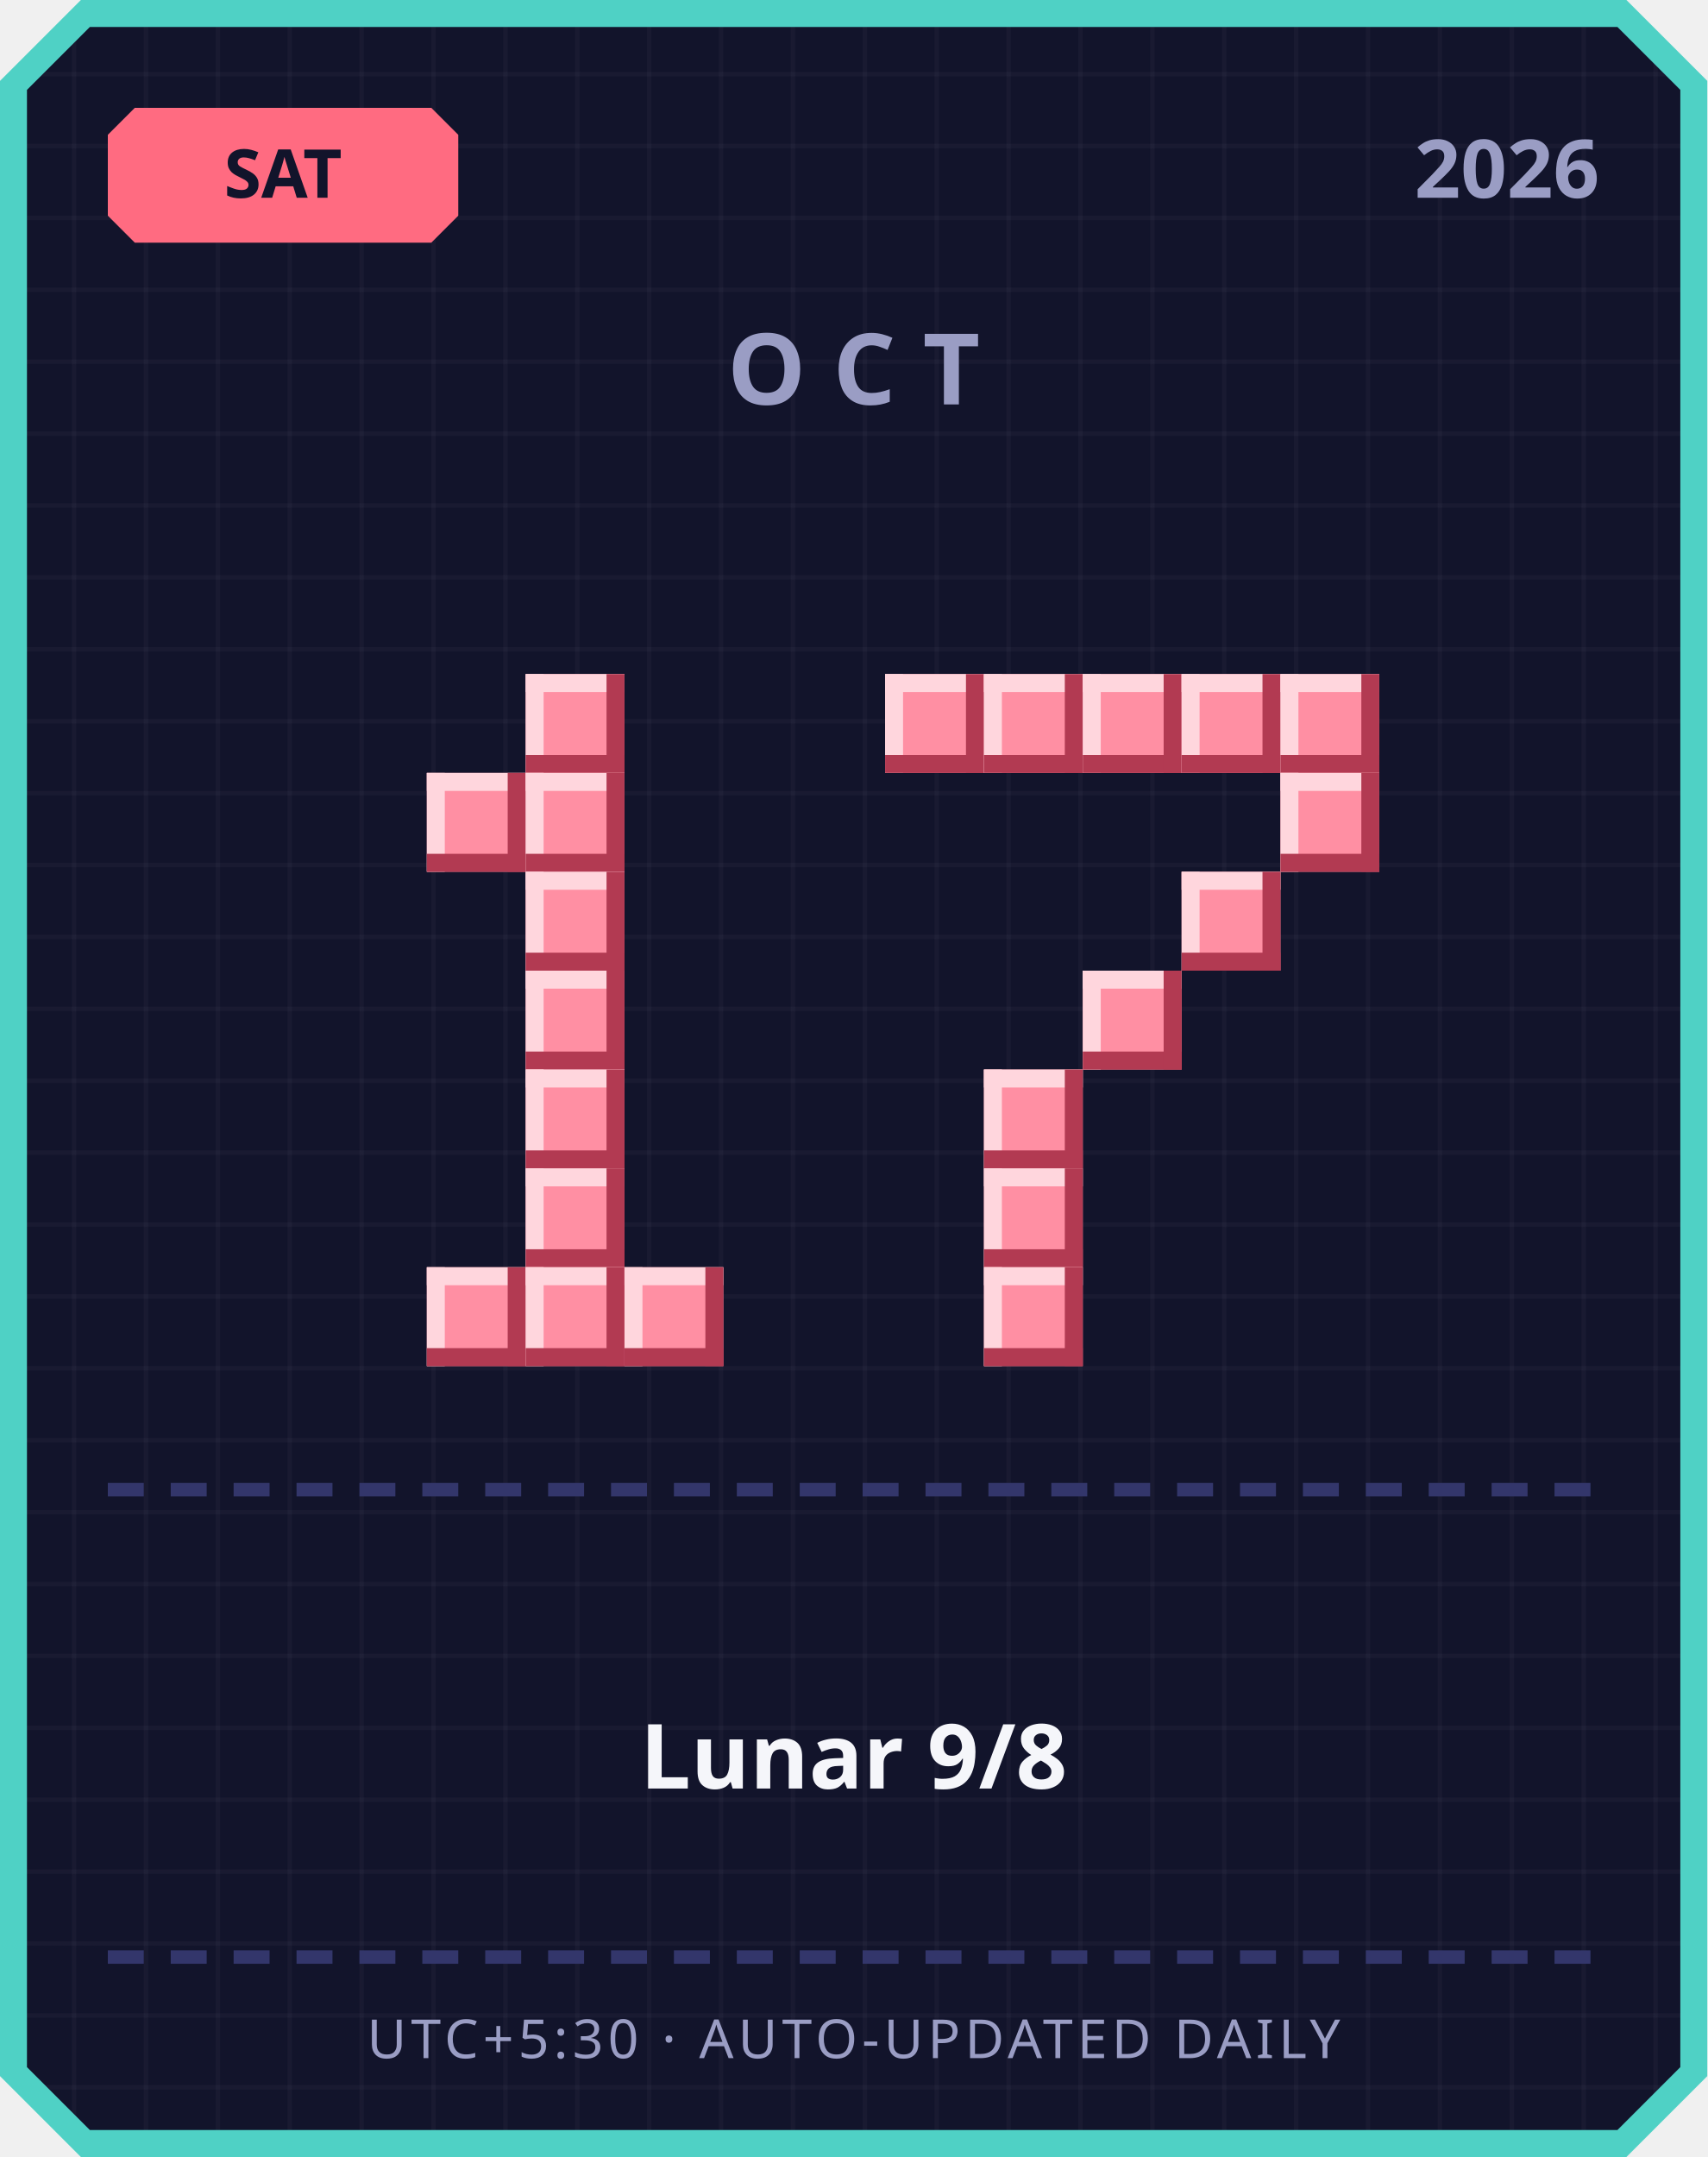
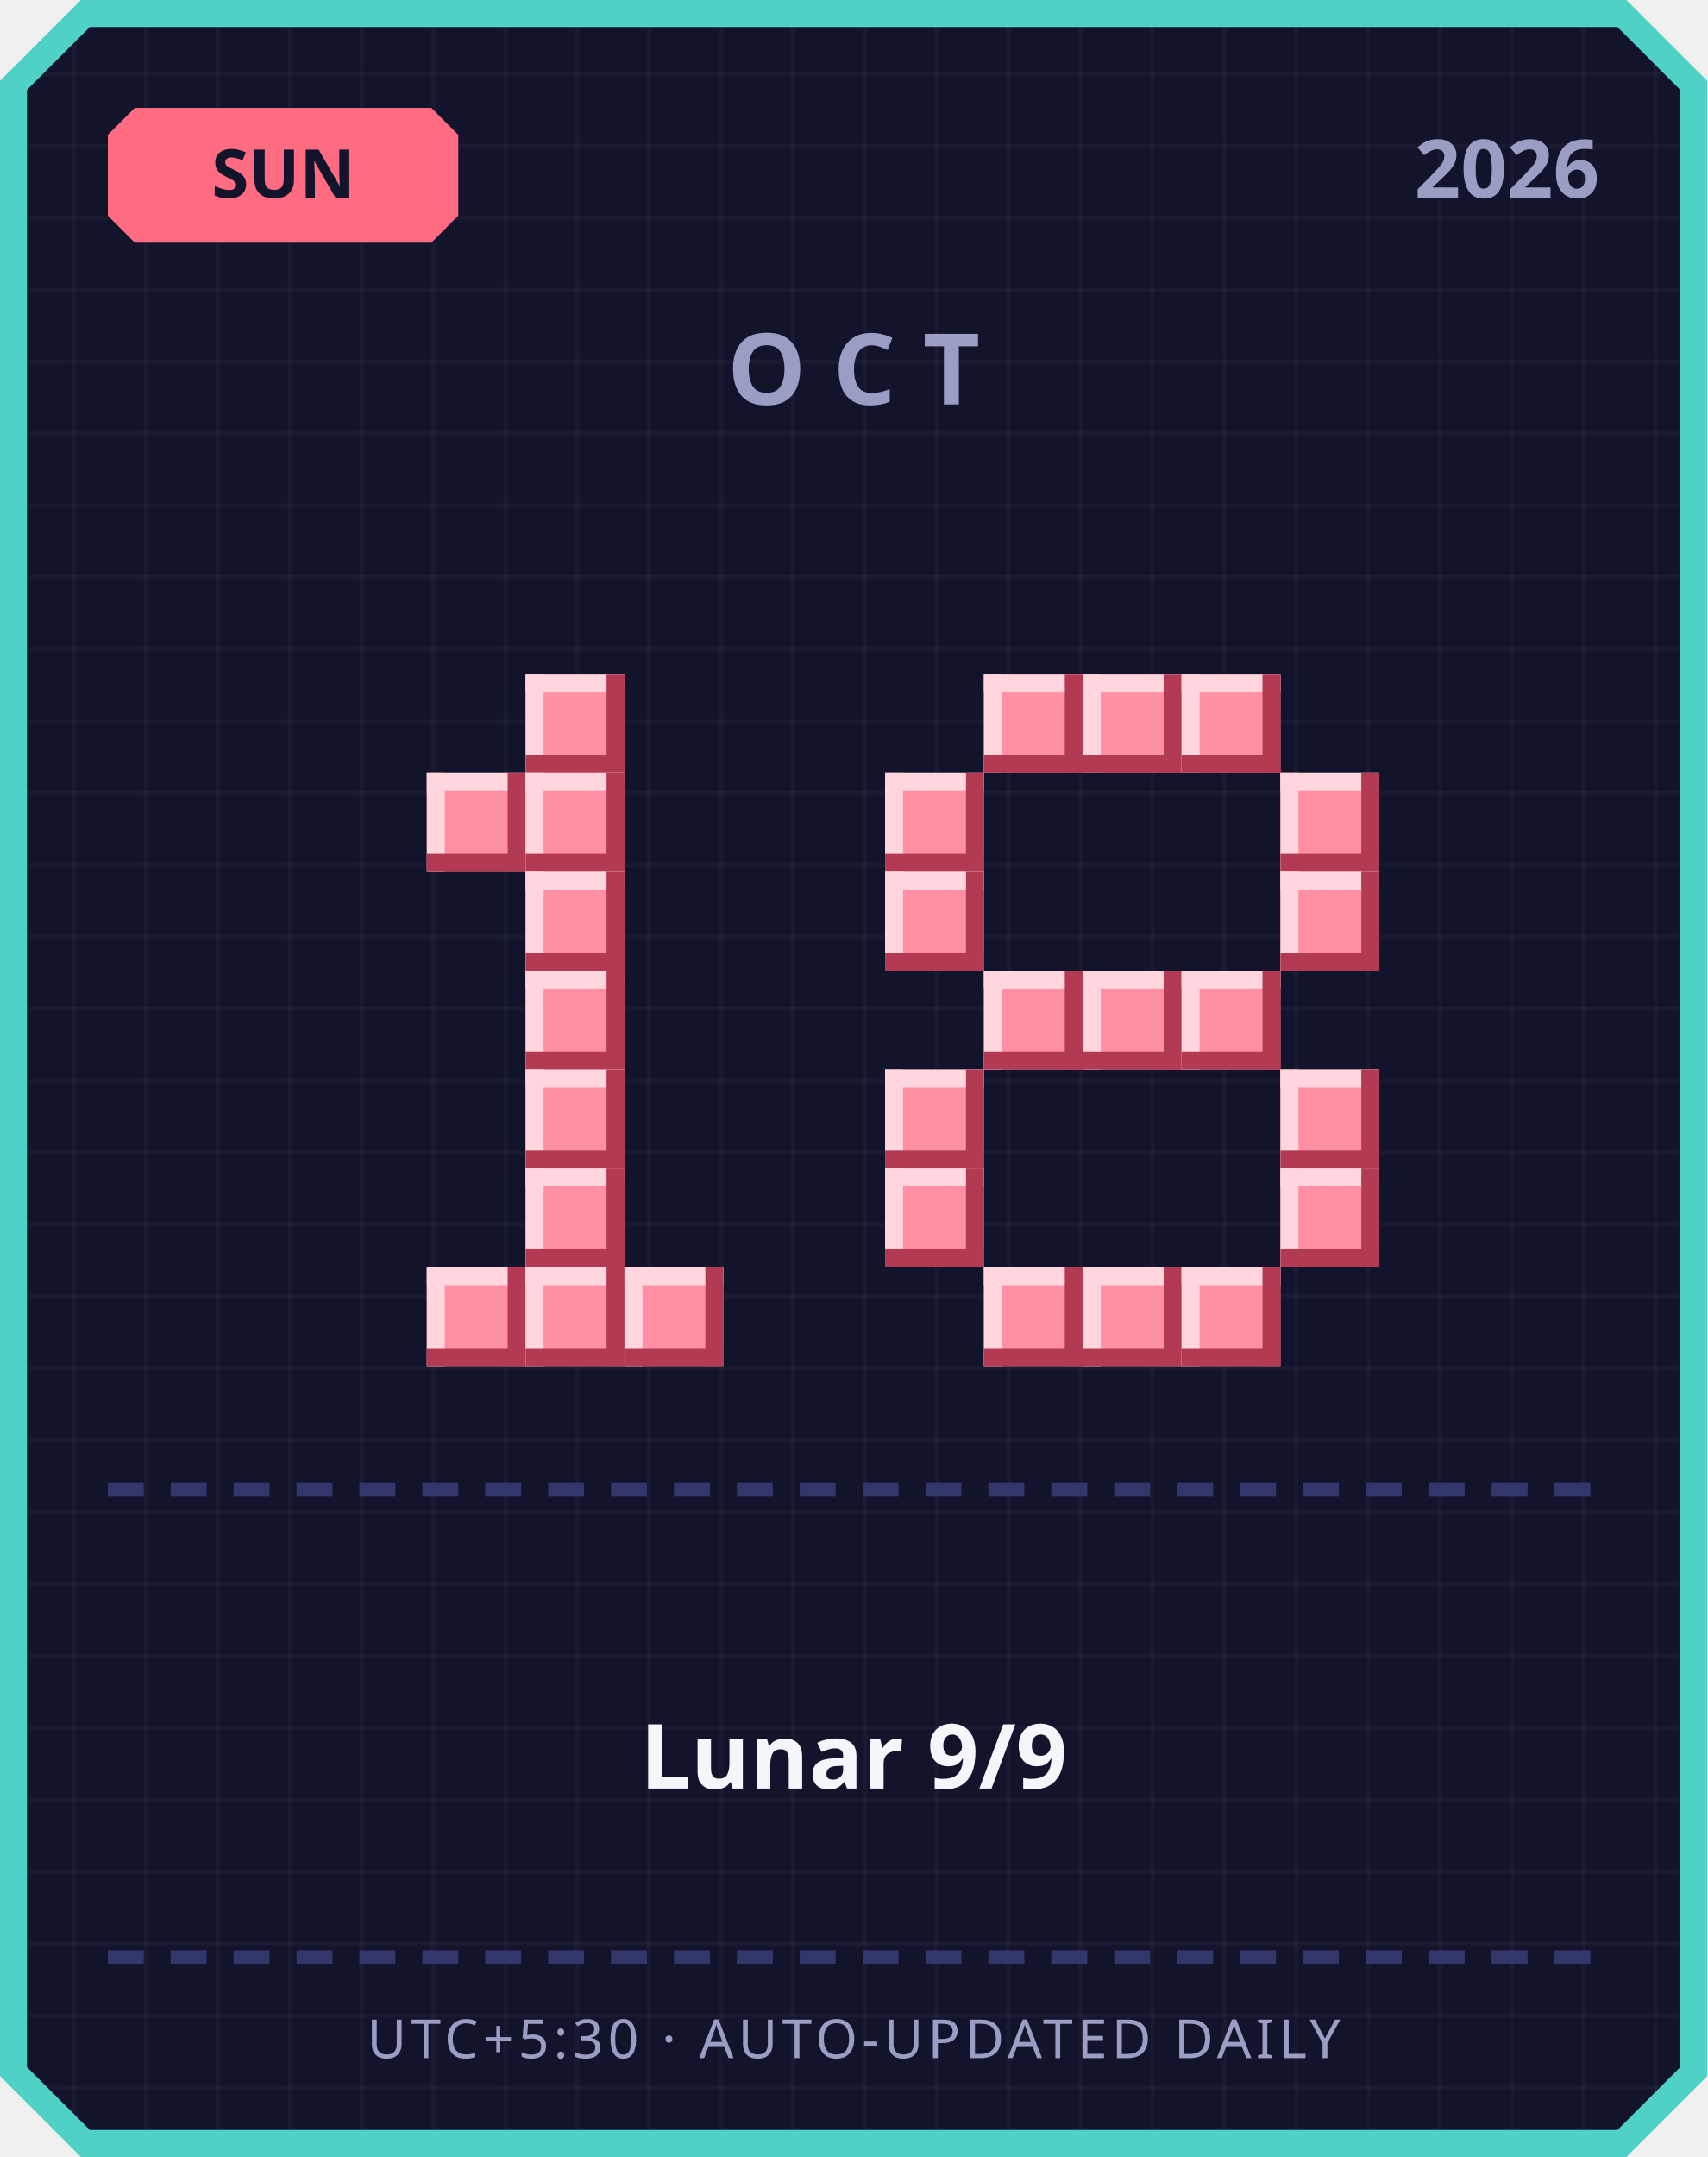
<svg xmlns="http://www.w3.org/2000/svg" width="380" height="480" viewBox="0 0 380 480">
  <defs>
    <pattern id="grid" width="16" height="16" patternUnits="userSpaceOnUse">
      <rect width="16" height="16" fill="#12142b" />
      <rect width="1" height="16" fill="#ffffff" opacity="0.03" />
      <rect width="16" height="1" fill="#ffffff" opacity="0.03" />
    </pattern>
  </defs>
  <path d="M 18,0 L 362,0 L 380,18 L 380,462 L 362,480 L 18,480 L 0,462 L 0,18 Z" fill="#4fd1c5" />
  <path d="M 20,6 L 360,6 L 374,20 L 374,460 L 360,474 L 20,474 L 6,460 L 6,20 Z" fill="url(#grid)" />
  <path d="M 30,24 L 96,24 L 102,30 L 102,48 L 96,54 L 30,54 L 24,48 L 24,30 Z" fill="#ff6b81" />
-   <text x="63" y="44" text-anchor="middle" font-family="'Segoe UI', sans-serif" font-size="15" font-weight="700" fill="#12142b">SAT</text>
+   <text x="63" y="44" text-anchor="middle" font-family="'Segoe UI', sans-serif" font-size="15" font-weight="700" fill="#12142b">SUN</text>
  <text x="356" y="44" text-anchor="end" font-family="'Segoe UI', sans-serif" font-size="18" font-weight="700" fill="#9a9dc4">2026</text>
  <text x="190" y="90" text-anchor="middle" font-family="'Segoe UI', sans-serif" font-size="22" font-weight="700" letter-spacing="6" fill="#9a9dc4">OCT</text>
  <rect x="117" y="150" width="22" height="22" fill="#ff8fa3" />
  <rect x="117" y="150" width="22" height="4" fill="#ffd6dd" />
  <rect x="117" y="150" width="4" height="22" fill="#ffd6dd" />
  <rect x="117" y="168" width="22" height="4" fill="#b23a52" />
  <rect x="135" y="150" width="4" height="22" fill="#b23a52" />
  <rect x="95" y="172" width="22" height="22" fill="#ff8fa3" />
  <rect x="95" y="172" width="22" height="4" fill="#ffd6dd" />
  <rect x="95" y="172" width="4" height="22" fill="#ffd6dd" />
  <rect x="95" y="190" width="22" height="4" fill="#b23a52" />
  <rect x="113" y="172" width="4" height="22" fill="#b23a52" />
  <rect x="117" y="172" width="22" height="22" fill="#ff8fa3" />
  <rect x="117" y="172" width="22" height="4" fill="#ffd6dd" />
  <rect x="117" y="172" width="4" height="22" fill="#ffd6dd" />
  <rect x="117" y="190" width="22" height="4" fill="#b23a52" />
  <rect x="135" y="172" width="4" height="22" fill="#b23a52" />
  <rect x="117" y="194" width="22" height="22" fill="#ff8fa3" />
  <rect x="117" y="194" width="22" height="4" fill="#ffd6dd" />
  <rect x="117" y="194" width="4" height="22" fill="#ffd6dd" />
  <rect x="117" y="212" width="22" height="4" fill="#b23a52" />
  <rect x="135" y="194" width="4" height="22" fill="#b23a52" />
  <rect x="117" y="216" width="22" height="22" fill="#ff8fa3" />
  <rect x="117" y="216" width="22" height="4" fill="#ffd6dd" />
  <rect x="117" y="216" width="4" height="22" fill="#ffd6dd" />
  <rect x="117" y="234" width="22" height="4" fill="#b23a52" />
  <rect x="135" y="216" width="4" height="22" fill="#b23a52" />
  <rect x="117" y="238" width="22" height="22" fill="#ff8fa3" />
  <rect x="117" y="238" width="22" height="4" fill="#ffd6dd" />
  <rect x="117" y="238" width="4" height="22" fill="#ffd6dd" />
  <rect x="117" y="256" width="22" height="4" fill="#b23a52" />
  <rect x="135" y="238" width="4" height="22" fill="#b23a52" />
  <rect x="117" y="260" width="22" height="22" fill="#ff8fa3" />
  <rect x="117" y="260" width="22" height="4" fill="#ffd6dd" />
  <rect x="117" y="260" width="4" height="22" fill="#ffd6dd" />
  <rect x="117" y="278" width="22" height="4" fill="#b23a52" />
  <rect x="135" y="260" width="4" height="22" fill="#b23a52" />
  <rect x="95" y="282" width="22" height="22" fill="#ff8fa3" />
  <rect x="95" y="282" width="22" height="4" fill="#ffd6dd" />
  <rect x="95" y="282" width="4" height="22" fill="#ffd6dd" />
  <rect x="95" y="300" width="22" height="4" fill="#b23a52" />
  <rect x="113" y="282" width="4" height="22" fill="#b23a52" />
  <rect x="117" y="282" width="22" height="22" fill="#ff8fa3" />
  <rect x="117" y="282" width="22" height="4" fill="#ffd6dd" />
  <rect x="117" y="282" width="4" height="22" fill="#ffd6dd" />
  <rect x="117" y="300" width="22" height="4" fill="#b23a52" />
  <rect x="135" y="282" width="4" height="22" fill="#b23a52" />
  <rect x="139" y="282" width="22" height="22" fill="#ff8fa3" />
  <rect x="139" y="282" width="22" height="4" fill="#ffd6dd" />
  <rect x="139" y="282" width="4" height="22" fill="#ffd6dd" />
  <rect x="139" y="300" width="22" height="4" fill="#b23a52" />
  <rect x="157" y="282" width="4" height="22" fill="#b23a52" />
-   <rect x="197" y="150" width="22" height="22" fill="#ff8fa3" />
-   <rect x="197" y="150" width="22" height="4" fill="#ffd6dd" />
-   <rect x="197" y="150" width="4" height="22" fill="#ffd6dd" />
-   <rect x="197" y="168" width="22" height="4" fill="#b23a52" />
-   <rect x="215" y="150" width="4" height="22" fill="#b23a52" />
  <rect x="219" y="150" width="22" height="22" fill="#ff8fa3" />
  <rect x="219" y="150" width="22" height="4" fill="#ffd6dd" />
  <rect x="219" y="150" width="4" height="22" fill="#ffd6dd" />
  <rect x="219" y="168" width="22" height="4" fill="#b23a52" />
  <rect x="237" y="150" width="4" height="22" fill="#b23a52" />
  <rect x="241" y="150" width="22" height="22" fill="#ff8fa3" />
  <rect x="241" y="150" width="22" height="4" fill="#ffd6dd" />
  <rect x="241" y="150" width="4" height="22" fill="#ffd6dd" />
  <rect x="241" y="168" width="22" height="4" fill="#b23a52" />
  <rect x="259" y="150" width="4" height="22" fill="#b23a52" />
  <rect x="263" y="150" width="22" height="22" fill="#ff8fa3" />
  <rect x="263" y="150" width="22" height="4" fill="#ffd6dd" />
  <rect x="263" y="150" width="4" height="22" fill="#ffd6dd" />
  <rect x="263" y="168" width="22" height="4" fill="#b23a52" />
  <rect x="281" y="150" width="4" height="22" fill="#b23a52" />
-   <rect x="285" y="150" width="22" height="22" fill="#ff8fa3" />
-   <rect x="285" y="150" width="22" height="4" fill="#ffd6dd" />
-   <rect x="285" y="150" width="4" height="22" fill="#ffd6dd" />
-   <rect x="285" y="168" width="22" height="4" fill="#b23a52" />
-   <rect x="303" y="150" width="4" height="22" fill="#b23a52" />
+   <rect x="197" y="172" width="22" height="22" fill="#ff8fa3" />
+   <rect x="197" y="172" width="22" height="4" fill="#ffd6dd" />
+   <rect x="197" y="172" width="4" height="22" fill="#ffd6dd" />
+   <rect x="197" y="190" width="22" height="4" fill="#b23a52" />
+   <rect x="215" y="172" width="4" height="22" fill="#b23a52" />
  <rect x="285" y="172" width="22" height="22" fill="#ff8fa3" />
  <rect x="285" y="172" width="22" height="4" fill="#ffd6dd" />
  <rect x="285" y="172" width="4" height="22" fill="#ffd6dd" />
  <rect x="285" y="190" width="22" height="4" fill="#b23a52" />
  <rect x="303" y="172" width="4" height="22" fill="#b23a52" />
-   <rect x="263" y="194" width="22" height="22" fill="#ff8fa3" />
-   <rect x="263" y="194" width="22" height="4" fill="#ffd6dd" />
-   <rect x="263" y="194" width="4" height="22" fill="#ffd6dd" />
-   <rect x="263" y="212" width="22" height="4" fill="#b23a52" />
-   <rect x="281" y="194" width="4" height="22" fill="#b23a52" />
+   <rect x="197" y="194" width="22" height="22" fill="#ff8fa3" />
+   <rect x="197" y="194" width="22" height="4" fill="#ffd6dd" />
+   <rect x="197" y="194" width="4" height="22" fill="#ffd6dd" />
+   <rect x="197" y="212" width="22" height="4" fill="#b23a52" />
+   <rect x="215" y="194" width="4" height="22" fill="#b23a52" />
+   <rect x="285" y="194" width="22" height="22" fill="#ff8fa3" />
+   <rect x="285" y="194" width="22" height="4" fill="#ffd6dd" />
+   <rect x="285" y="194" width="4" height="22" fill="#ffd6dd" />
+   <rect x="285" y="212" width="22" height="4" fill="#b23a52" />
+   <rect x="303" y="194" width="4" height="22" fill="#b23a52" />
+   <rect x="219" y="216" width="22" height="22" fill="#ff8fa3" />
+   <rect x="219" y="216" width="22" height="4" fill="#ffd6dd" />
+   <rect x="219" y="216" width="4" height="22" fill="#ffd6dd" />
+   <rect x="219" y="234" width="22" height="4" fill="#b23a52" />
+   <rect x="237" y="216" width="4" height="22" fill="#b23a52" />
  <rect x="241" y="216" width="22" height="22" fill="#ff8fa3" />
  <rect x="241" y="216" width="22" height="4" fill="#ffd6dd" />
  <rect x="241" y="216" width="4" height="22" fill="#ffd6dd" />
  <rect x="241" y="234" width="22" height="4" fill="#b23a52" />
  <rect x="259" y="216" width="4" height="22" fill="#b23a52" />
-   <rect x="219" y="238" width="22" height="22" fill="#ff8fa3" />
-   <rect x="219" y="238" width="22" height="4" fill="#ffd6dd" />
-   <rect x="219" y="238" width="4" height="22" fill="#ffd6dd" />
-   <rect x="219" y="256" width="22" height="4" fill="#b23a52" />
-   <rect x="237" y="238" width="4" height="22" fill="#b23a52" />
-   <rect x="219" y="260" width="22" height="22" fill="#ff8fa3" />
-   <rect x="219" y="260" width="22" height="4" fill="#ffd6dd" />
-   <rect x="219" y="260" width="4" height="22" fill="#ffd6dd" />
-   <rect x="219" y="278" width="22" height="4" fill="#b23a52" />
-   <rect x="237" y="260" width="4" height="22" fill="#b23a52" />
+   <rect x="263" y="216" width="22" height="22" fill="#ff8fa3" />
+   <rect x="263" y="216" width="22" height="4" fill="#ffd6dd" />
+   <rect x="263" y="216" width="4" height="22" fill="#ffd6dd" />
+   <rect x="263" y="234" width="22" height="4" fill="#b23a52" />
+   <rect x="281" y="216" width="4" height="22" fill="#b23a52" />
+   <rect x="197" y="238" width="22" height="22" fill="#ff8fa3" />
+   <rect x="197" y="238" width="22" height="4" fill="#ffd6dd" />
+   <rect x="197" y="238" width="4" height="22" fill="#ffd6dd" />
+   <rect x="197" y="256" width="22" height="4" fill="#b23a52" />
+   <rect x="215" y="238" width="4" height="22" fill="#b23a52" />
+   <rect x="285" y="238" width="22" height="22" fill="#ff8fa3" />
+   <rect x="285" y="238" width="22" height="4" fill="#ffd6dd" />
+   <rect x="285" y="238" width="4" height="22" fill="#ffd6dd" />
+   <rect x="285" y="256" width="22" height="4" fill="#b23a52" />
+   <rect x="303" y="238" width="4" height="22" fill="#b23a52" />
+   <rect x="197" y="260" width="22" height="22" fill="#ff8fa3" />
+   <rect x="197" y="260" width="22" height="4" fill="#ffd6dd" />
+   <rect x="197" y="260" width="4" height="22" fill="#ffd6dd" />
+   <rect x="197" y="278" width="22" height="4" fill="#b23a52" />
+   <rect x="215" y="260" width="4" height="22" fill="#b23a52" />
+   <rect x="285" y="260" width="22" height="22" fill="#ff8fa3" />
+   <rect x="285" y="260" width="22" height="4" fill="#ffd6dd" />
+   <rect x="285" y="260" width="4" height="22" fill="#ffd6dd" />
+   <rect x="285" y="278" width="22" height="4" fill="#b23a52" />
+   <rect x="303" y="260" width="4" height="22" fill="#b23a52" />
  <rect x="219" y="282" width="22" height="22" fill="#ff8fa3" />
  <rect x="219" y="282" width="22" height="4" fill="#ffd6dd" />
  <rect x="219" y="282" width="4" height="22" fill="#ffd6dd" />
  <rect x="219" y="300" width="22" height="4" fill="#b23a52" />
  <rect x="237" y="282" width="4" height="22" fill="#b23a52" />
+   <rect x="241" y="282" width="22" height="22" fill="#ff8fa3" />
+   <rect x="241" y="282" width="22" height="4" fill="#ffd6dd" />
+   <rect x="241" y="282" width="4" height="22" fill="#ffd6dd" />
+   <rect x="241" y="300" width="22" height="4" fill="#b23a52" />
+   <rect x="259" y="282" width="4" height="22" fill="#b23a52" />
+   <rect x="263" y="282" width="22" height="22" fill="#ff8fa3" />
+   <rect x="263" y="282" width="22" height="4" fill="#ffd6dd" />
+   <rect x="263" y="282" width="4" height="22" fill="#ffd6dd" />
+   <rect x="263" y="300" width="22" height="4" fill="#b23a52" />
+   <rect x="281" y="282" width="4" height="22" fill="#b23a52" />
  <rect x="24" y="330" width="8" height="3" fill="#33366b" />
  <rect x="38" y="330" width="8" height="3" fill="#33366b" />
  <rect x="52" y="330" width="8" height="3" fill="#33366b" />
  <rect x="66" y="330" width="8" height="3" fill="#33366b" />
  <rect x="80" y="330" width="8" height="3" fill="#33366b" />
  <rect x="94" y="330" width="8" height="3" fill="#33366b" />
  <rect x="108" y="330" width="8" height="3" fill="#33366b" />
  <rect x="122" y="330" width="8" height="3" fill="#33366b" />
  <rect x="136" y="330" width="8" height="3" fill="#33366b" />
  <rect x="150" y="330" width="8" height="3" fill="#33366b" />
  <rect x="164" y="330" width="8" height="3" fill="#33366b" />
  <rect x="178" y="330" width="8" height="3" fill="#33366b" />
  <rect x="192" y="330" width="8" height="3" fill="#33366b" />
  <rect x="206" y="330" width="8" height="3" fill="#33366b" />
  <rect x="220" y="330" width="8" height="3" fill="#33366b" />
  <rect x="234" y="330" width="8" height="3" fill="#33366b" />
  <rect x="248" y="330" width="8" height="3" fill="#33366b" />
  <rect x="262" y="330" width="8" height="3" fill="#33366b" />
  <rect x="276" y="330" width="8" height="3" fill="#33366b" />
  <rect x="290" y="330" width="8" height="3" fill="#33366b" />
  <rect x="304" y="330" width="8" height="3" fill="#33366b" />
  <rect x="318" y="330" width="8" height="3" fill="#33366b" />
  <rect x="332" y="330" width="8" height="3" fill="#33366b" />
  <rect x="346" y="330" width="8" height="3" fill="#33366b" />
-   <text x="190" y="398" text-anchor="middle" font-family="'Segoe UI', 'Microsoft JhengHei', sans-serif" font-size="20" font-weight="700" fill="#f5f6fa">Lunar 9/8</text>
+   <text x="190" y="398" text-anchor="middle" font-family="'Segoe UI', 'Microsoft JhengHei', sans-serif" font-size="20" font-weight="700" fill="#f5f6fa">Lunar 9/9</text>
  <rect x="24" y="434" width="8" height="3" fill="#33366b" />
  <rect x="38" y="434" width="8" height="3" fill="#33366b" />
  <rect x="52" y="434" width="8" height="3" fill="#33366b" />
  <rect x="66" y="434" width="8" height="3" fill="#33366b" />
  <rect x="80" y="434" width="8" height="3" fill="#33366b" />
  <rect x="94" y="434" width="8" height="3" fill="#33366b" />
  <rect x="108" y="434" width="8" height="3" fill="#33366b" />
  <rect x="122" y="434" width="8" height="3" fill="#33366b" />
  <rect x="136" y="434" width="8" height="3" fill="#33366b" />
  <rect x="150" y="434" width="8" height="3" fill="#33366b" />
  <rect x="164" y="434" width="8" height="3" fill="#33366b" />
  <rect x="178" y="434" width="8" height="3" fill="#33366b" />
  <rect x="192" y="434" width="8" height="3" fill="#33366b" />
  <rect x="206" y="434" width="8" height="3" fill="#33366b" />
  <rect x="220" y="434" width="8" height="3" fill="#33366b" />
  <rect x="234" y="434" width="8" height="3" fill="#33366b" />
  <rect x="248" y="434" width="8" height="3" fill="#33366b" />
  <rect x="262" y="434" width="8" height="3" fill="#33366b" />
  <rect x="276" y="434" width="8" height="3" fill="#33366b" />
  <rect x="290" y="434" width="8" height="3" fill="#33366b" />
  <rect x="304" y="434" width="8" height="3" fill="#33366b" />
  <rect x="318" y="434" width="8" height="3" fill="#33366b" />
  <rect x="332" y="434" width="8" height="3" fill="#33366b" />
  <rect x="346" y="434" width="8" height="3" fill="#33366b" />
  <text x="190" y="458" text-anchor="middle" font-family="'Segoe UI', sans-serif" font-size="12" letter-spacing="1" fill="#9a9dc4">UTC+5:30 · AUTO-UPDATED DAILY</text>
</svg>
